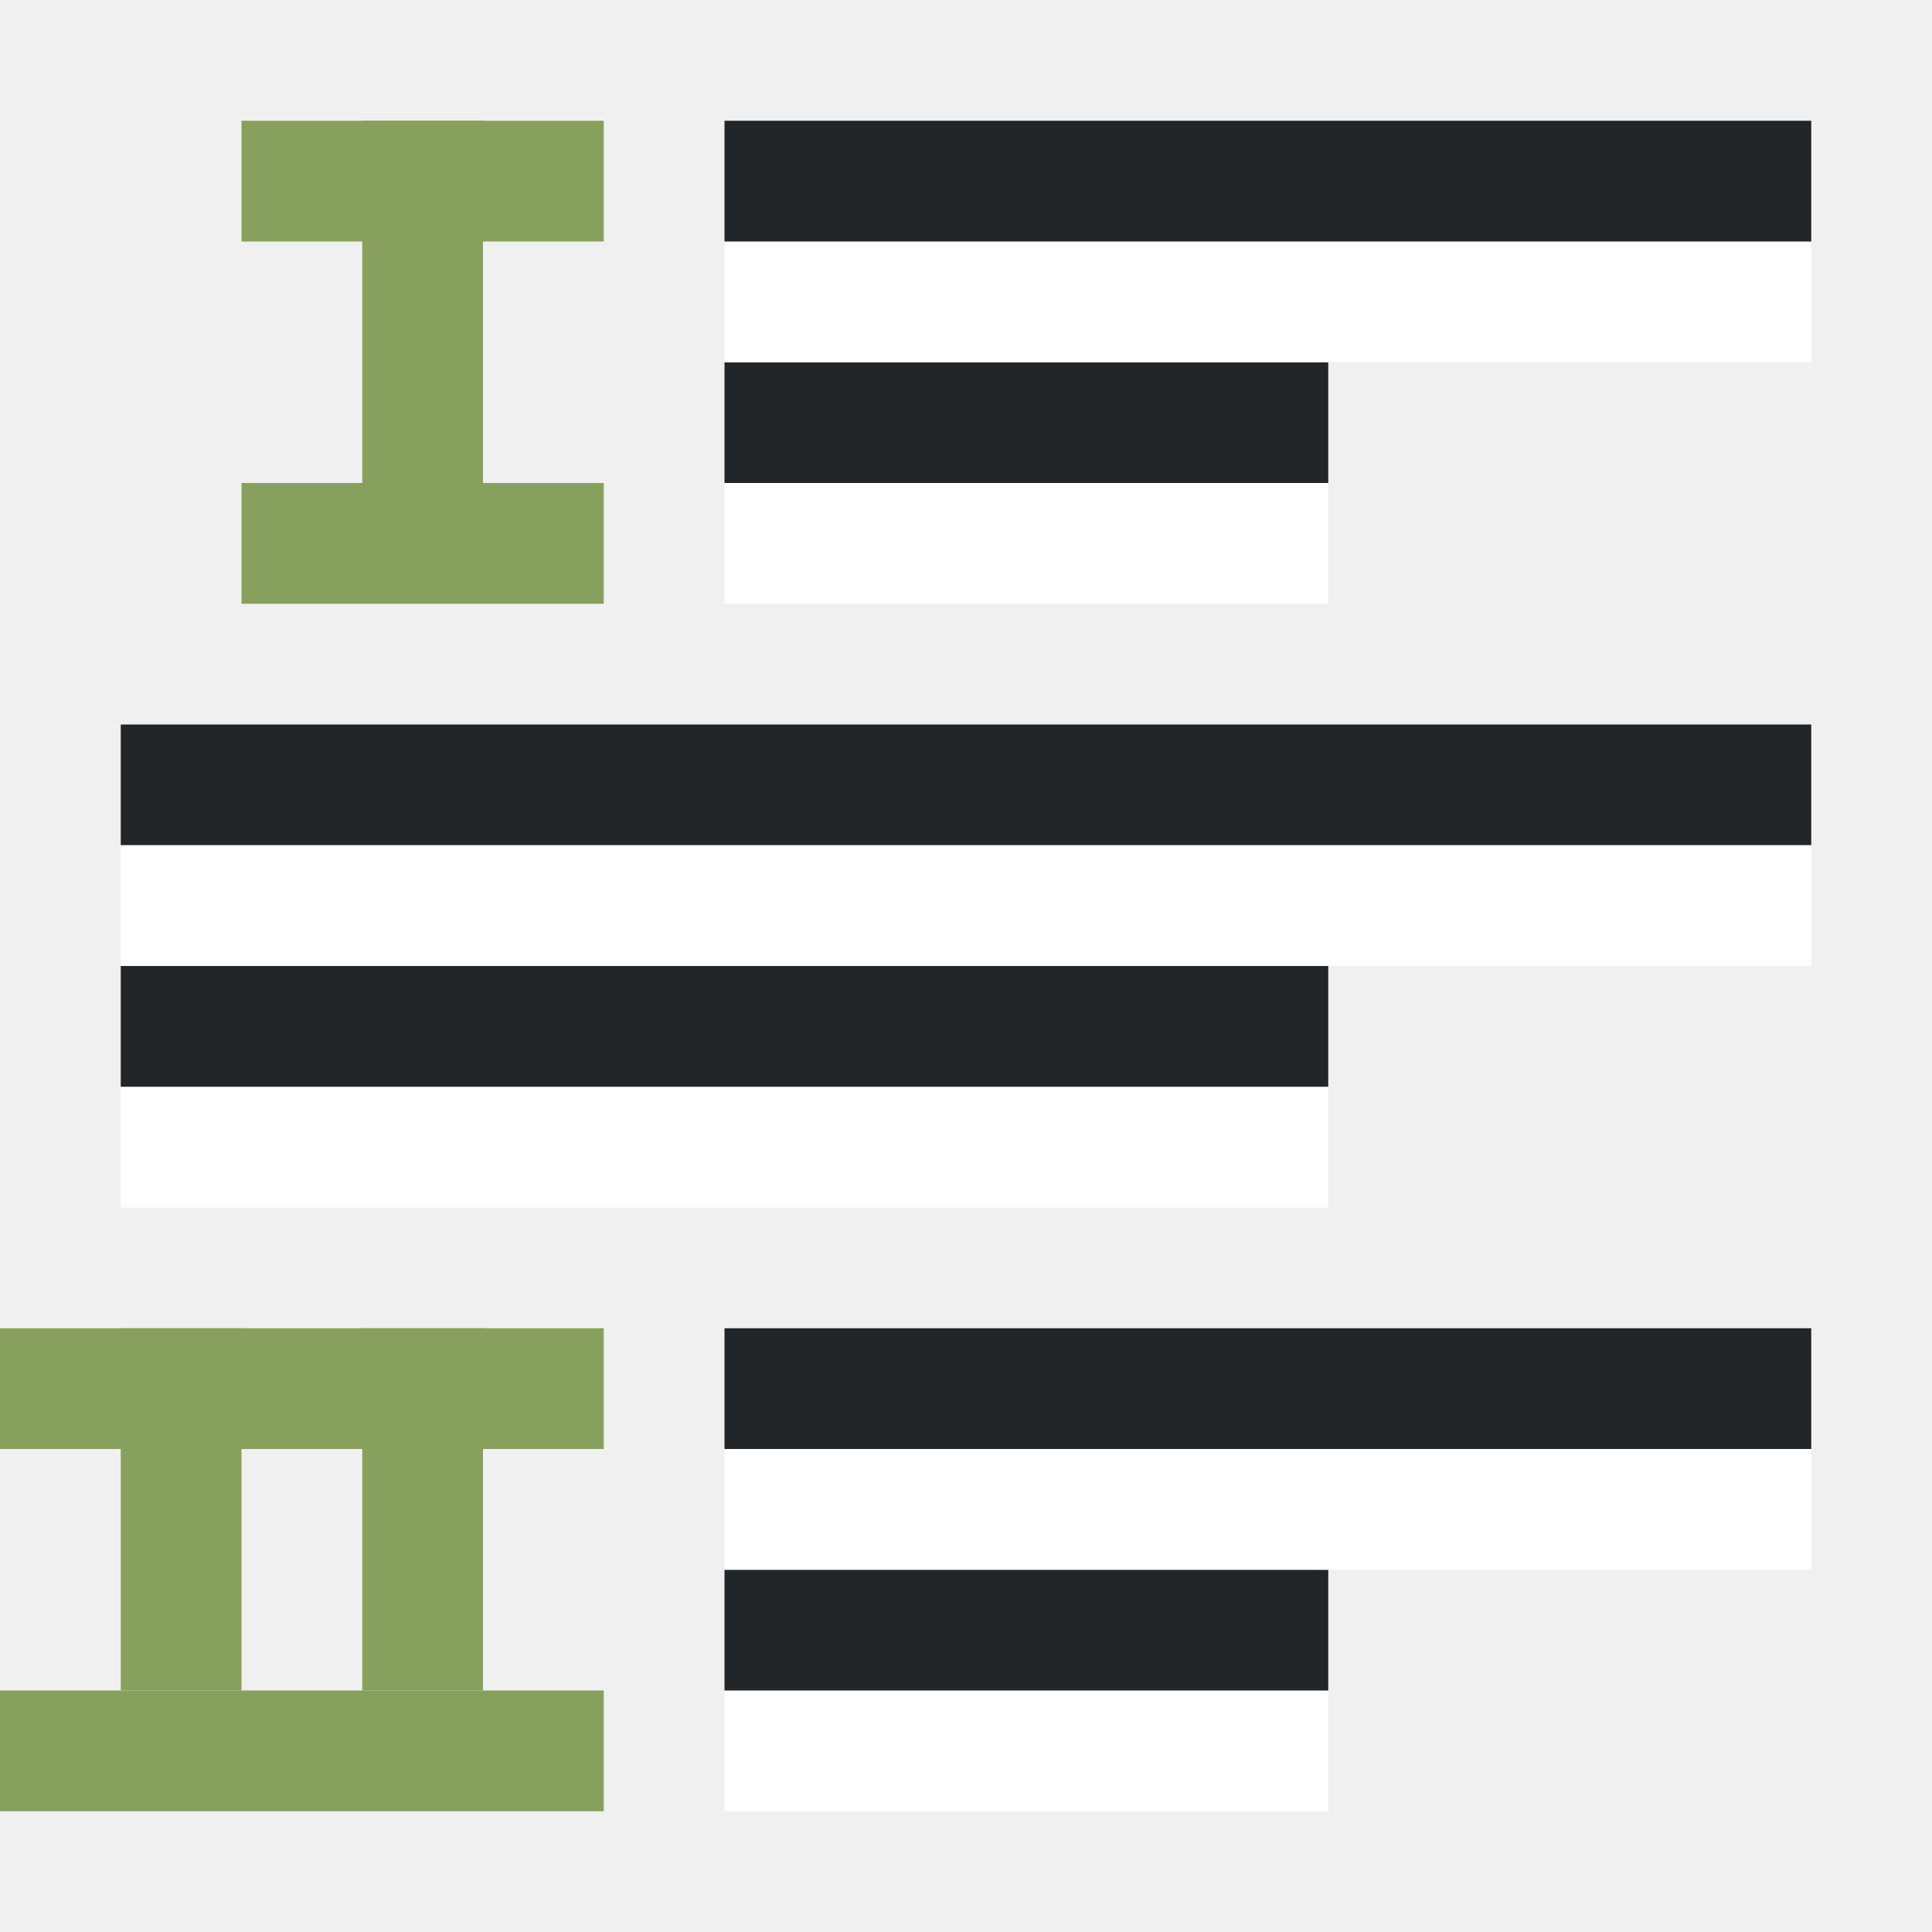
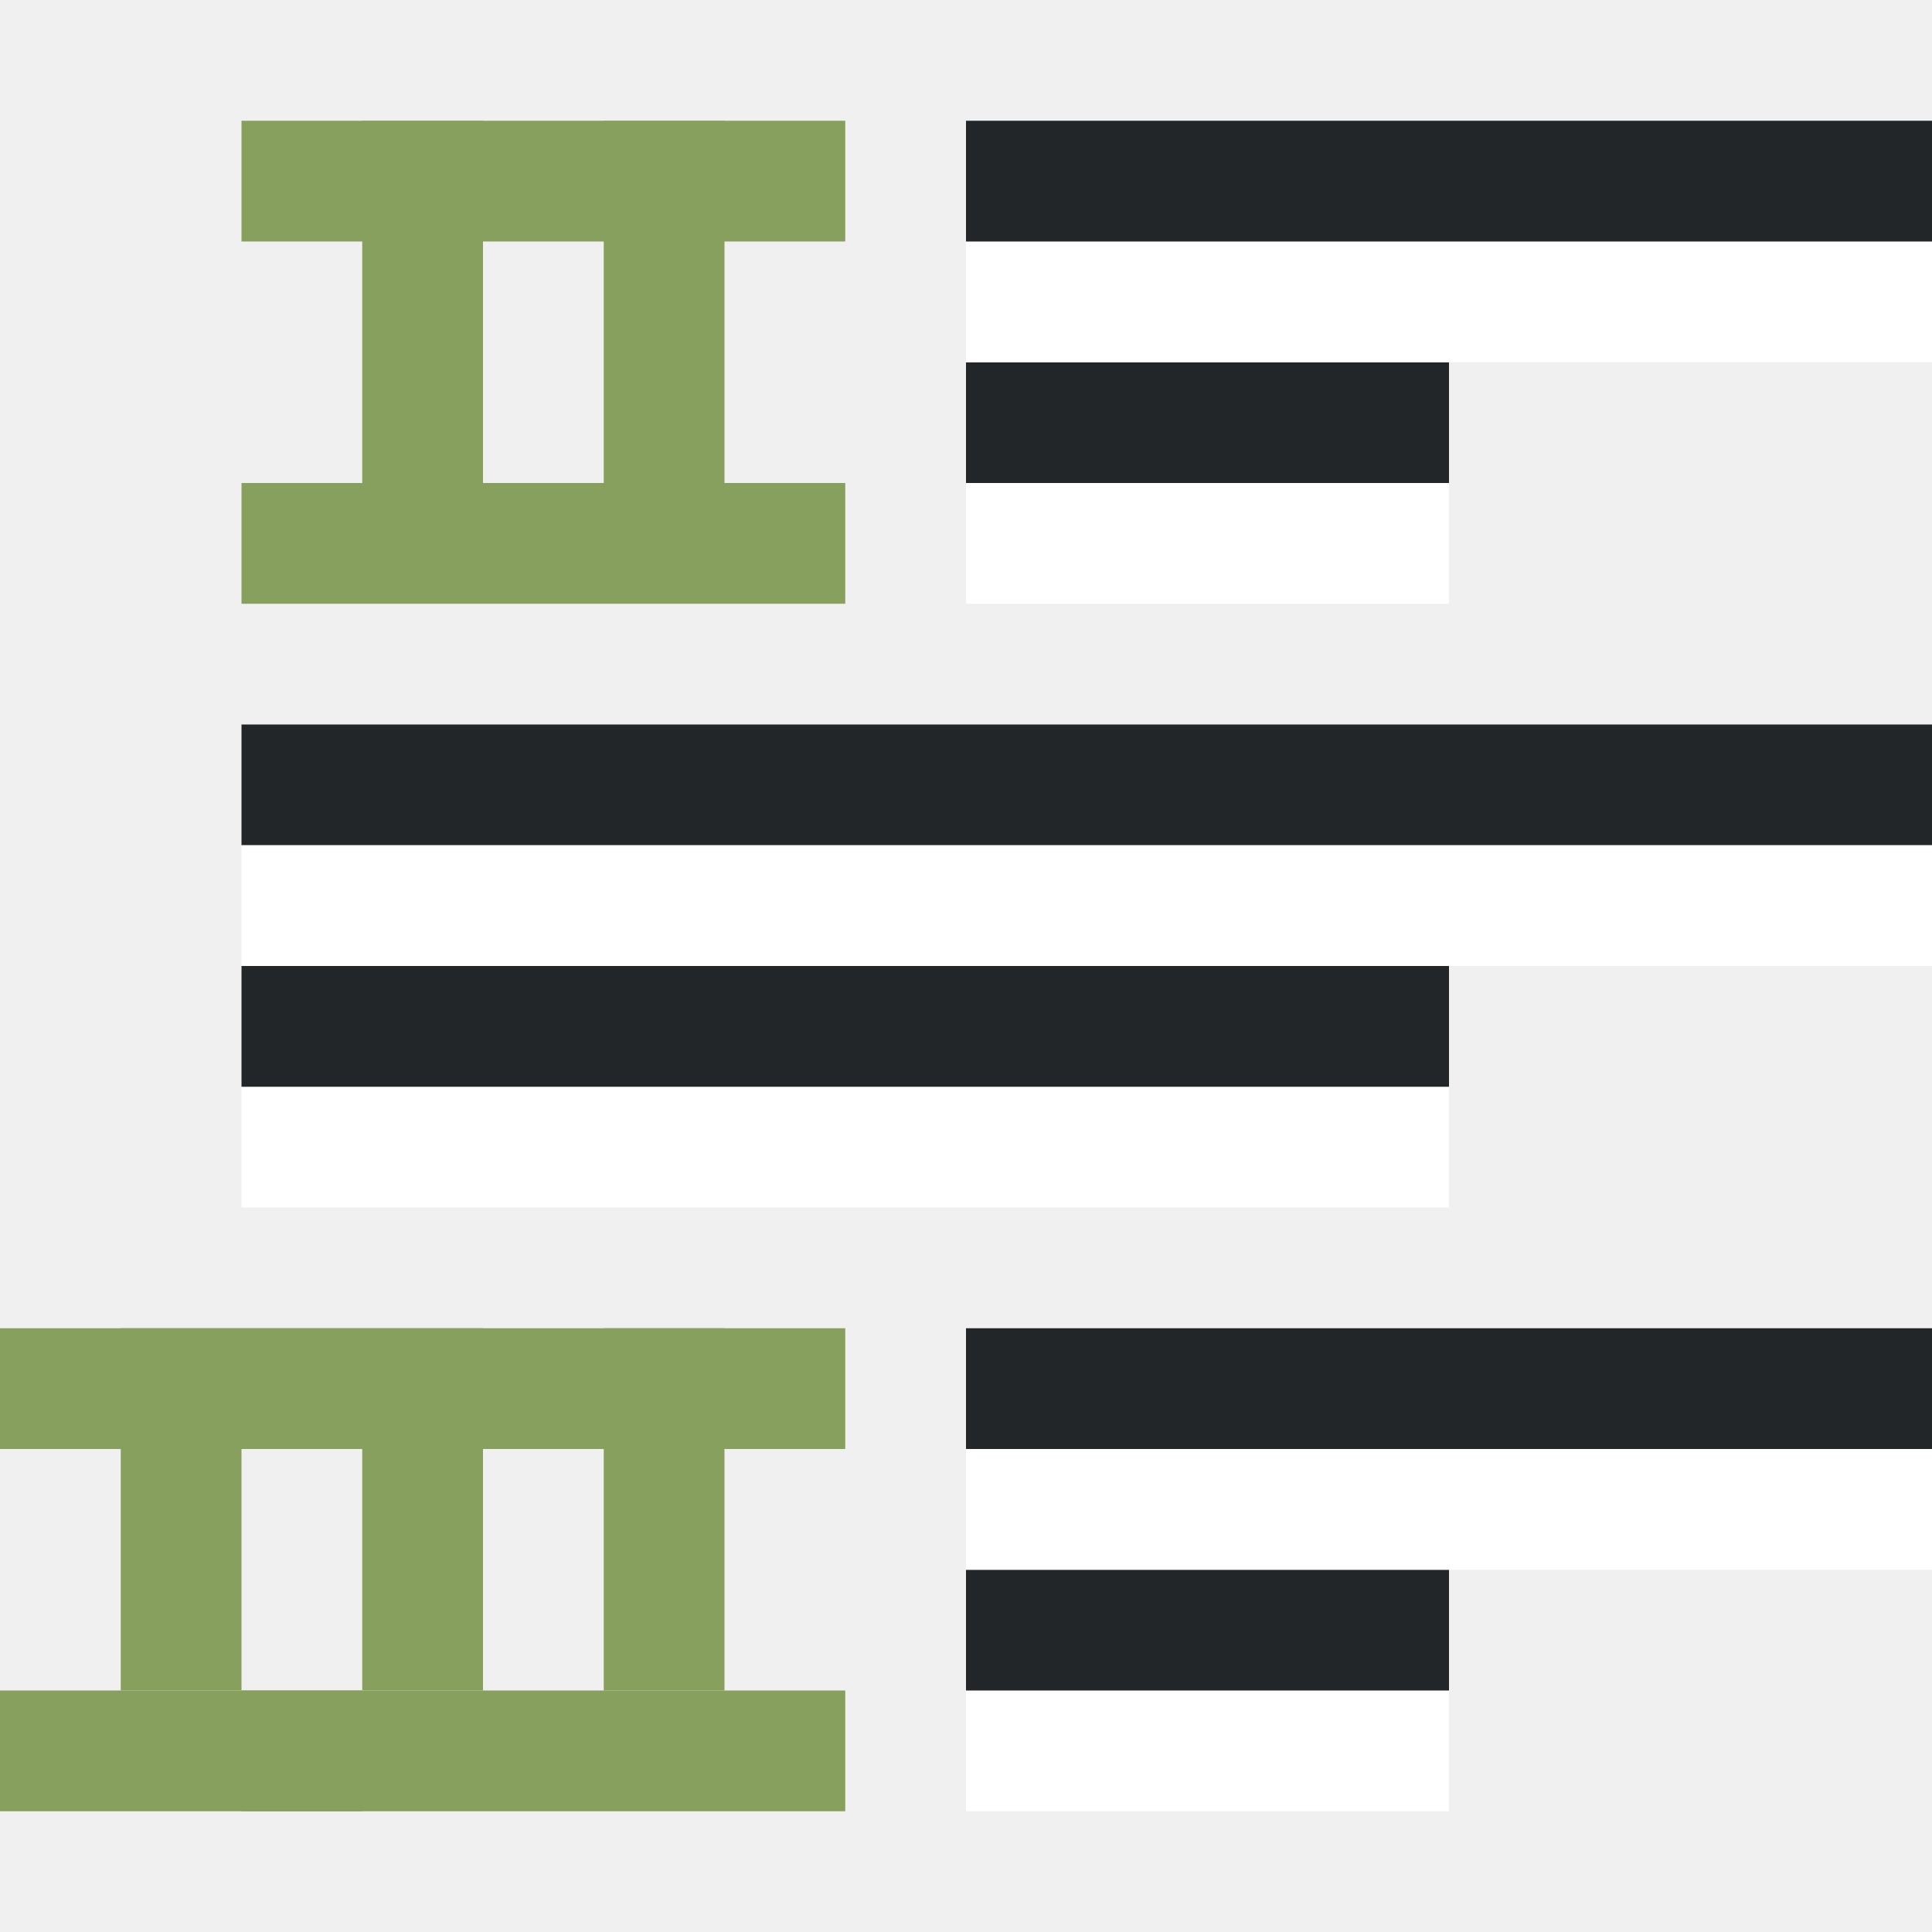
<svg xmlns="http://www.w3.org/2000/svg" viewBox="0 0 16 16">
-   <rect width="1" height="3" x="3" y="11" ry="0" rx="0" fill="#88a05d" fill-rule="evenodd" />
-   <rect width="1" height="3" x="3" y="1" ry="0" rx="0" fill="#88a05d" fill-rule="evenodd" />
-   <rect width="1" height="3" x="1" y="11" ry="0" rx="0" fill="#88a05d" fill-rule="evenodd" />
-   <path fill="#232629" fill-rule="evenodd" d="M1 7h14V6H1z" />
-   <path fill="#fff" fill-rule="evenodd" d="M1 8h14V7H1zM6 5h5V4H6z" />
-   <path fill="#232629" fill-rule="evenodd" d="M6 4h5V3H6z" />
-   <path fill="#fff" fill-rule="evenodd" d="M6 3h9V2H6z" />
-   <path fill="#232629" fill-rule="evenodd" d="M6 2h9V1H6z" />
-   <path fill="#fff" fill-rule="evenodd" d="M6 15h5v-1H6z" />
-   <path fill="#232629" fill-rule="evenodd" d="M6 14h5v-1H6z" />
-   <path fill="#fff" fill-rule="evenodd" d="M6 13h9v-1H6z" />
-   <path fill="#232629" fill-rule="evenodd" d="M6 12h9v-1H6z" />
-   <path fill="#88a05d" fill-rule="evenodd" d="M2 1h3v1H2zM2 4h3v1H2zM0 11h5v1H0zM0 14h5v1H0z" />
-   <path fill="#fff" fill-rule="evenodd" d="M1 10h10V9H1z" />
-   <path fill="#232629" fill-rule="evenodd" d="M1 9h10V8H1z" />
+   <rect style="fill:#88a05d;fill-opacity:1;fill-rule:evenodd;stroke-width:3;stroke-linecap:round;stroke-linejoin:round" width="1" height="3" x="5" y="11" ry="0" rx="0" />
+   <rect style="fill:#88a05d;fill-opacity:1;fill-rule:evenodd;stroke-width:3;stroke-linecap:round;stroke-linejoin:round" width="1" height="3" x="1" y="11" ry="0" rx="0" />
+   <rect style="fill:#88a05d;fill-opacity:1;fill-rule:evenodd;stroke-width:3;stroke-linecap:round;stroke-linejoin:round" width="1" height="3" x="3" y="11" ry="0" rx="0" />
+   <path style="fill:#232629;fill-rule:evenodd;stroke-width:3;stroke-linecap:round;stroke-linejoin:round" transform="scale(1 -1)" d="M2-7h14v1H2z" />
+   <path style="fill:#fff;fill-rule:evenodd;stroke-width:3;stroke-linecap:round;stroke-linejoin:round" transform="scale(1 -1)" d="M2-8h14v1H2zM8-5h4v1H8z" />
+   <path style="fill:#232629;fill-rule:evenodd;stroke-width:3;stroke-linecap:round;stroke-linejoin:round" transform="scale(1 -1)" d="M8-4h4v1H8z" />
+   <path style="fill:#fff;fill-rule:evenodd;stroke-width:3;stroke-linecap:round;stroke-linejoin:round" transform="scale(1 -1)" d="M8-3h8v1H8z" />
+   <path style="fill:#232629;fill-rule:evenodd;stroke-width:3;stroke-linecap:round;stroke-linejoin:round" transform="scale(1 -1)" d="M8-2h8v1H8z" />
+   <path style="fill:#fff;fill-rule:evenodd;stroke-width:3;stroke-linecap:round;stroke-linejoin:round" transform="scale(1 -1)" d="M8-15h4v1H8z" />
+   <path style="fill:#232629;fill-rule:evenodd;stroke-width:3;stroke-linecap:round;stroke-linejoin:round" transform="scale(1 -1)" d="M8-14h4v1H8z" />
+   <path style="fill:#fff;fill-rule:evenodd;stroke-width:3;stroke-linecap:round;stroke-linejoin:round" transform="scale(1 -1)" d="M8-13h8v1H8z" />
+   <path style="fill:#232629;fill-rule:evenodd;stroke-width:3;stroke-linecap:round;stroke-linejoin:round" transform="scale(1 -1)" d="M8-12h8v1H8z" />
+   <path style="fill:#88a05d;fill-rule:evenodd;stroke-width:3;stroke-linecap:round;stroke-linejoin:round" d="M0 11h3v1H0zM0 14h3v1H0z" />
+   <path style="fill:#88a05d;fill-rule:evenodd;stroke-width:3;stroke-linecap:round;stroke-linejoin:round" d="M2 11h5v1H2zM2 14h5v1H2z" />
+   <path style="fill:#fff;fill-rule:evenodd;stroke-width:3;stroke-linecap:round;stroke-linejoin:round" transform="scale(1 -1)" d="M2-10h10v1H2z" />
+   <path style="fill:#232629;fill-rule:evenodd;stroke-width:3;stroke-linecap:round;stroke-linejoin:round" transform="scale(1 -1)" d="M2-9h10v1H2z" />
+   <rect style="fill:#88a05d;fill-opacity:1;fill-rule:evenodd;stroke-width:3;stroke-linecap:round;stroke-linejoin:round" width="1" height="3" x="5" y="1" ry="0" rx="0" />
+   <rect style="fill:#88a05d;fill-opacity:1;fill-rule:evenodd;stroke-width:3;stroke-linecap:round;stroke-linejoin:round" width="1" height="3" x="3" y="1" ry="0" rx="0" />
+   <path style="fill:#88a05d;fill-rule:evenodd;stroke-width:3;stroke-linecap:round;stroke-linejoin:round" d="M2 1h5v1H2zM2 4h5v1H2z" />
</svg>
